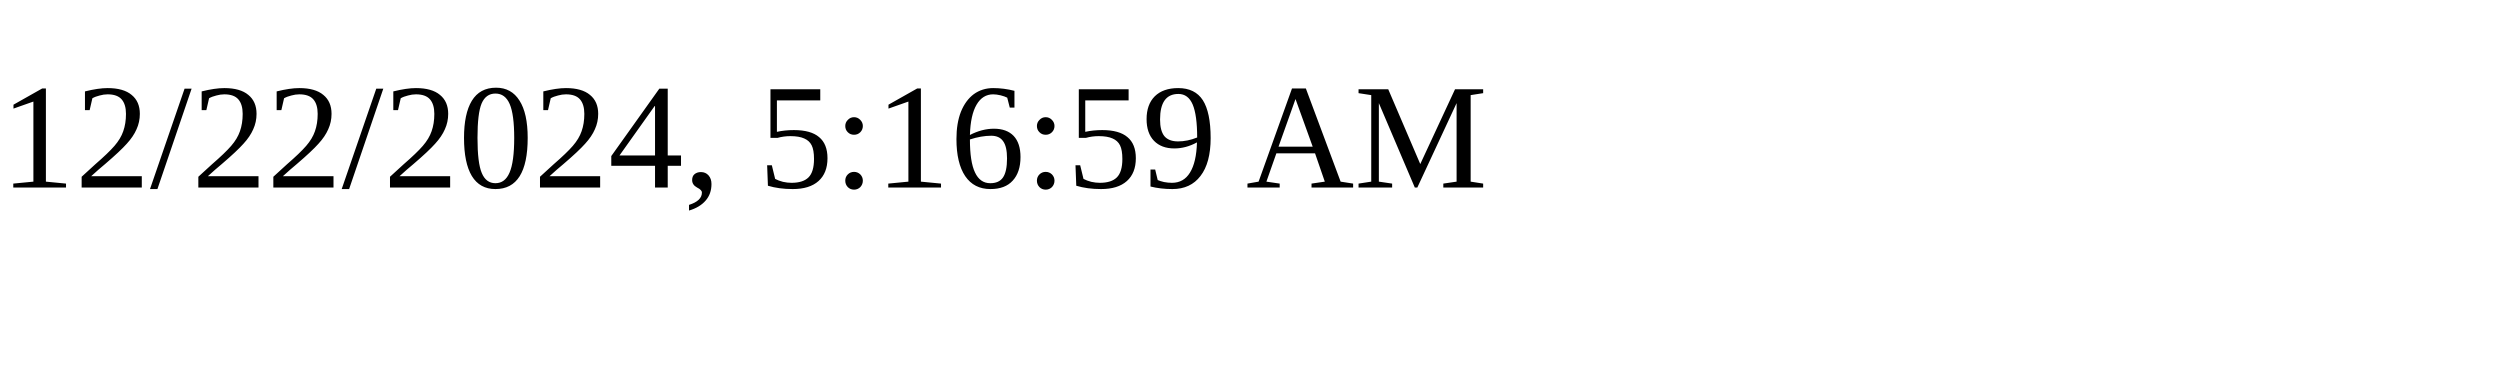
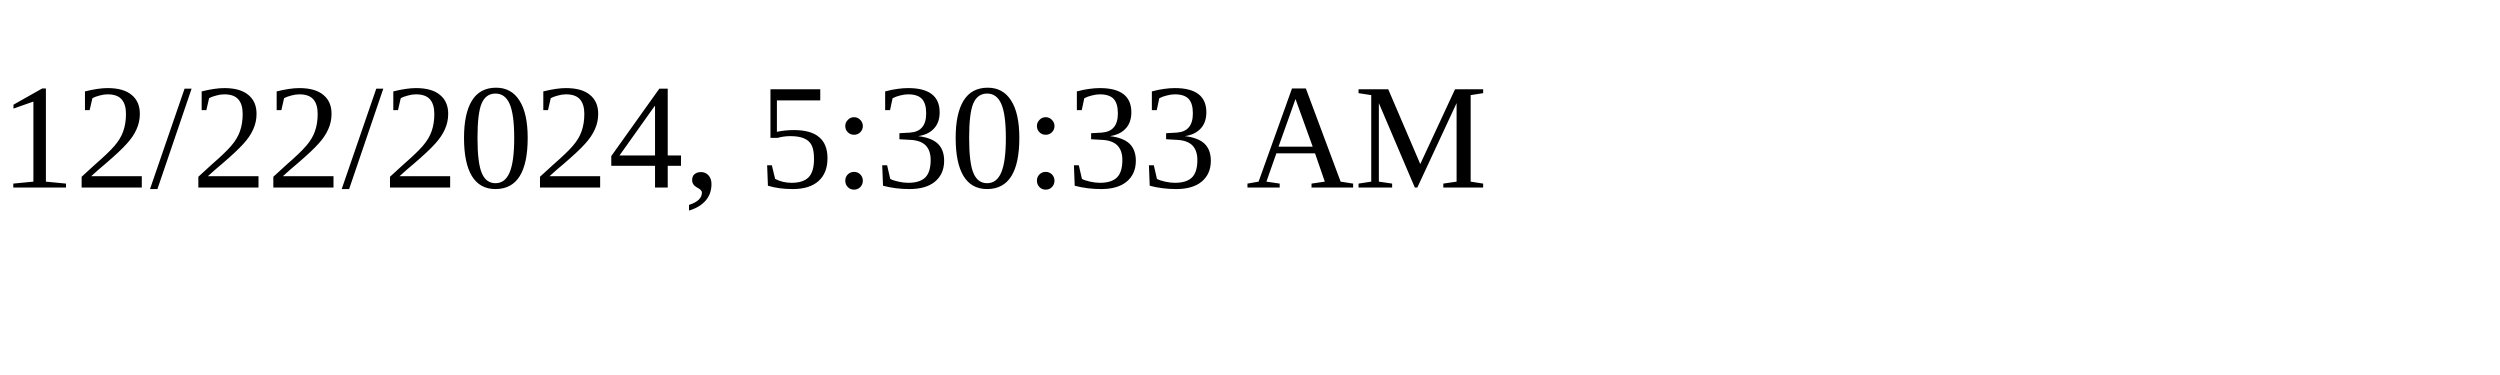
<svg xmlns="http://www.w3.org/2000/svg" height="30" width="200">
-   <text x="0" y="15">12/22/2024, 5:16:59 AM</text>
+   <text x="0" y="15">12/22/2024, 5:30:33 AM</text>
</svg>
